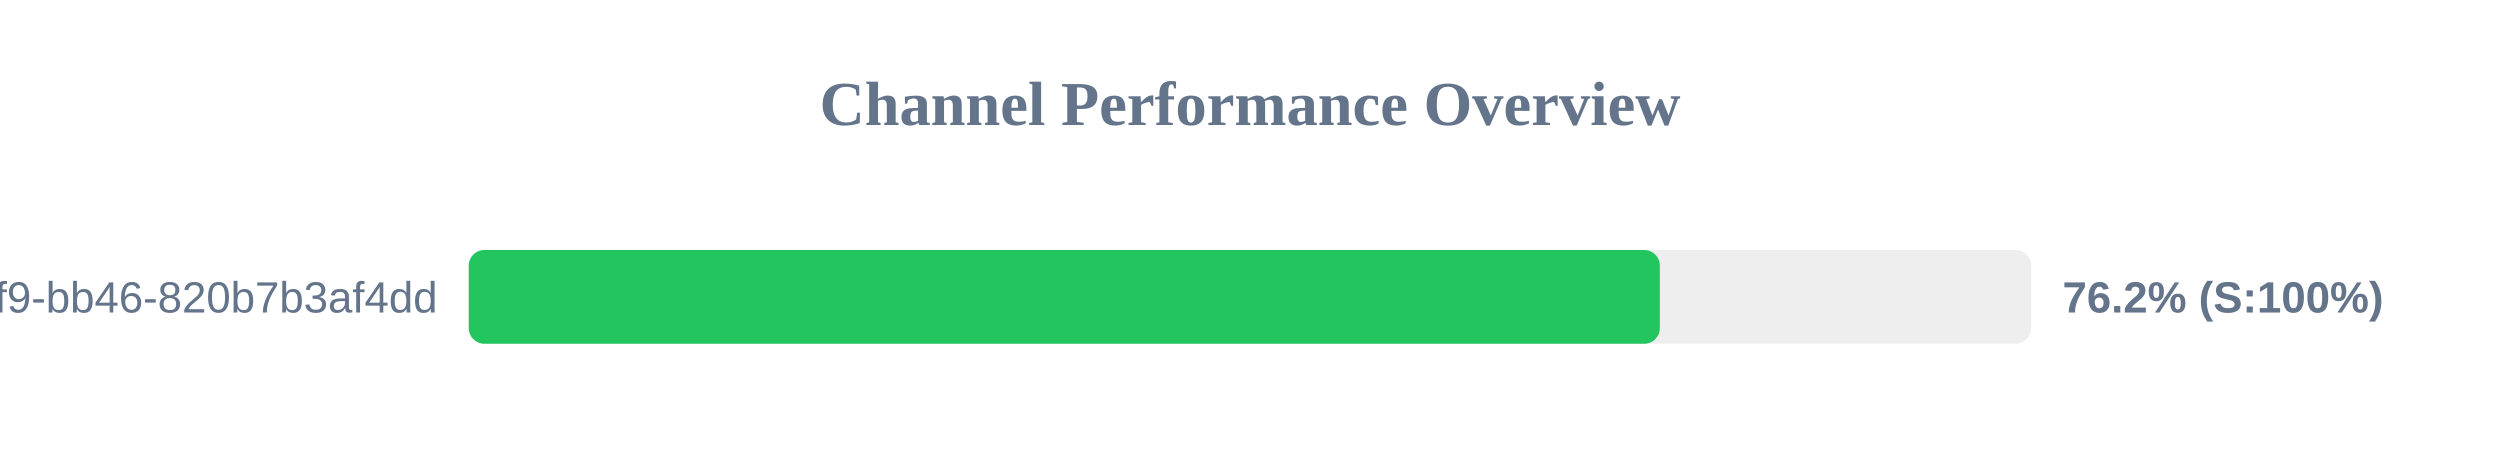
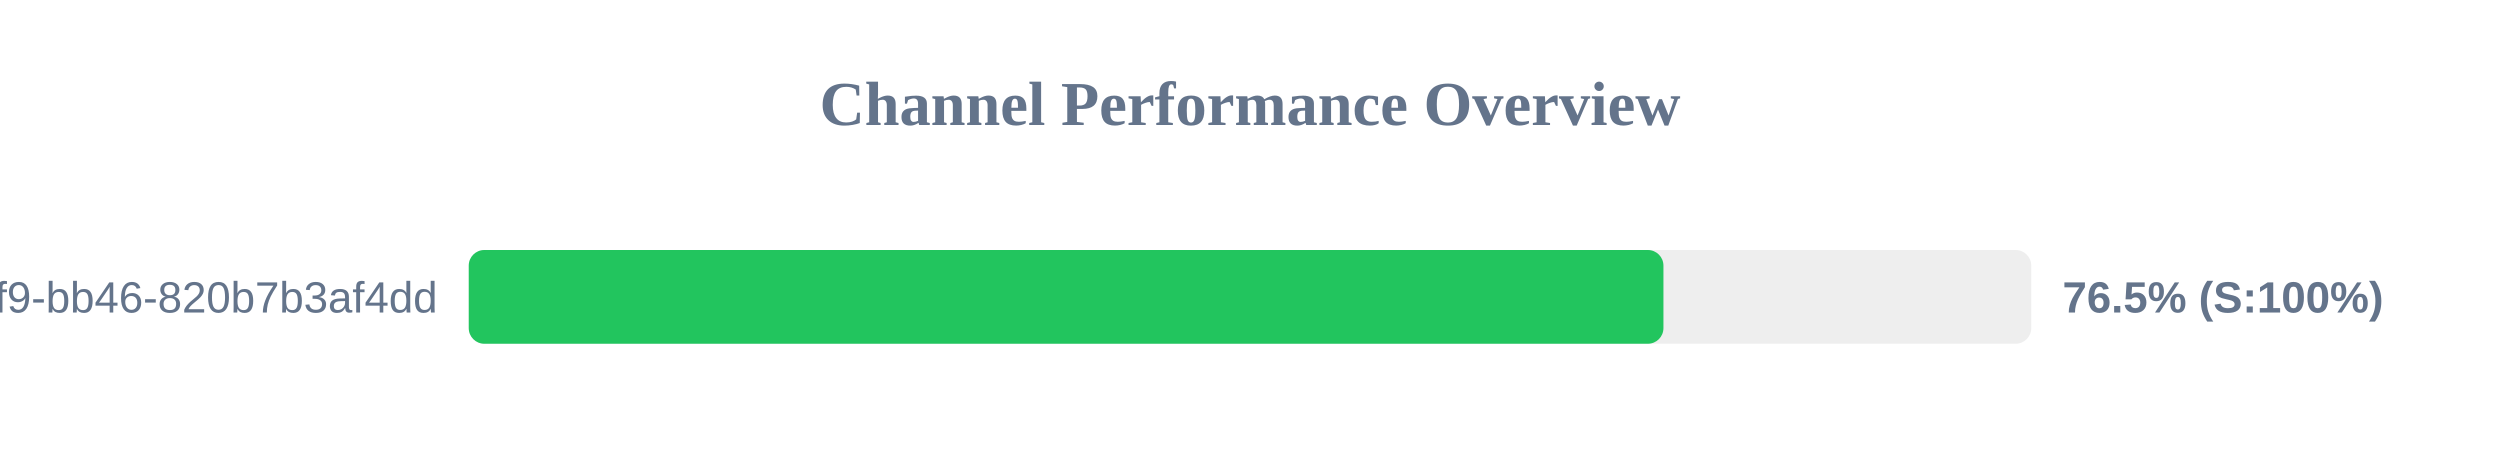
<svg xmlns="http://www.w3.org/2000/svg" width="800" height="150" version="1.1">
  <style>
        .row { font: 14px Arial; fill: #64748b; }
        .score { font: bold 14px Arial; fill: #64748b; }
    </style>
  <text x="400" y="40" text-anchor="middle" font-size="20px" font-weight="bold" fill="#64748b">Channel Performance Overview</text>
  <rect x="150" y="80" width="500" height="30" fill="#eee" rx="5" />
-   <rect x="150" y="80" width="381.15" height="30" fill="#22c55e" rx="5" />
+   <rect x="150" y="80" width="382.3" height="30" fill="#22c55e" rx="5" />
  <text x="140" y="100" text-anchor="end" class="row">?uuid=80b2ac81-ba69-41f9-bb46-820b7b3af4dd</text>
-   <text x="660" y="100" text-anchor="start" class="score">76.2% (S:100%)</text>
+   <text x="660" y="100" text-anchor="start" class="score">76.5% (S:100%)</text>
</svg>
